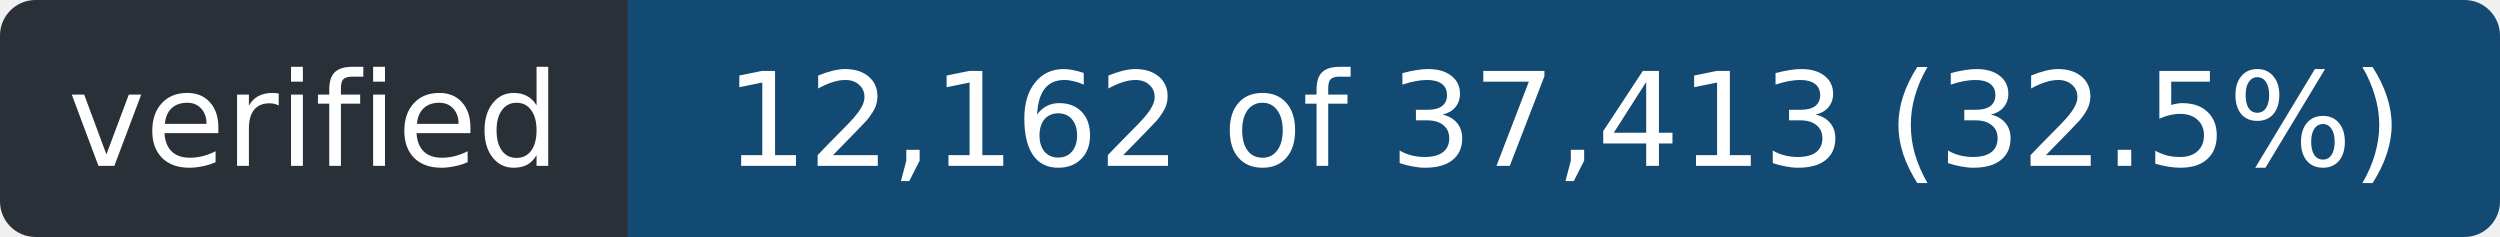
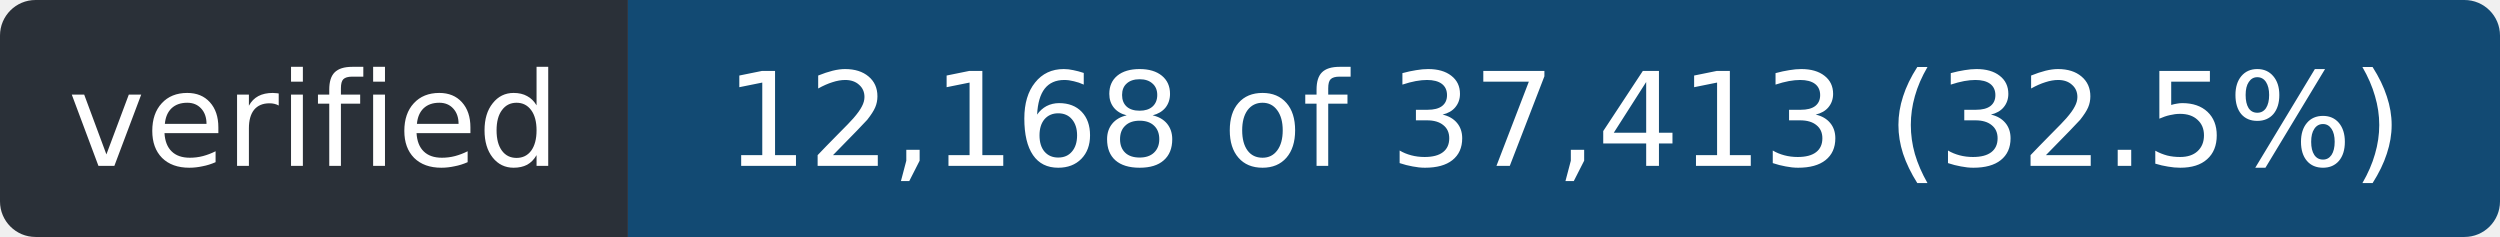
- <svg xmlns="http://www.w3.org/2000/svg" width="211" height="20" role="img" aria-label="verified: 12,162 of 37,413 (32.5%)">
+ <svg xmlns="http://www.w3.org/2000/svg" width="211" height="20" role="img" aria-label="verified: 12,168 of 37,413 (32.5%)">
  <clipPath id="r">
    <rect width="211" height="20" rx="3" />
  </clipPath>
  <g clip-path="url(#r)">
    <rect width="53" height="20" fill="#2a3038" />
    <rect x="53" width="158" height="20" fill="#124a73" />
  </g>
  <g fill="#fff" font-family="Verdana,Geneva,DejaVu Sans,sans-serif" font-size="11" text-anchor="middle">
    <text x="26.5" y="14" textLength="41">verified</text>
-     <text x="132.0" y="14" textLength="146">12,162 of 37,413 (32.5%)</text>
+     <text x="132.0" y="14" textLength="146">12,168 of 37,413 (32.5%)</text>
  </g>
</svg>
